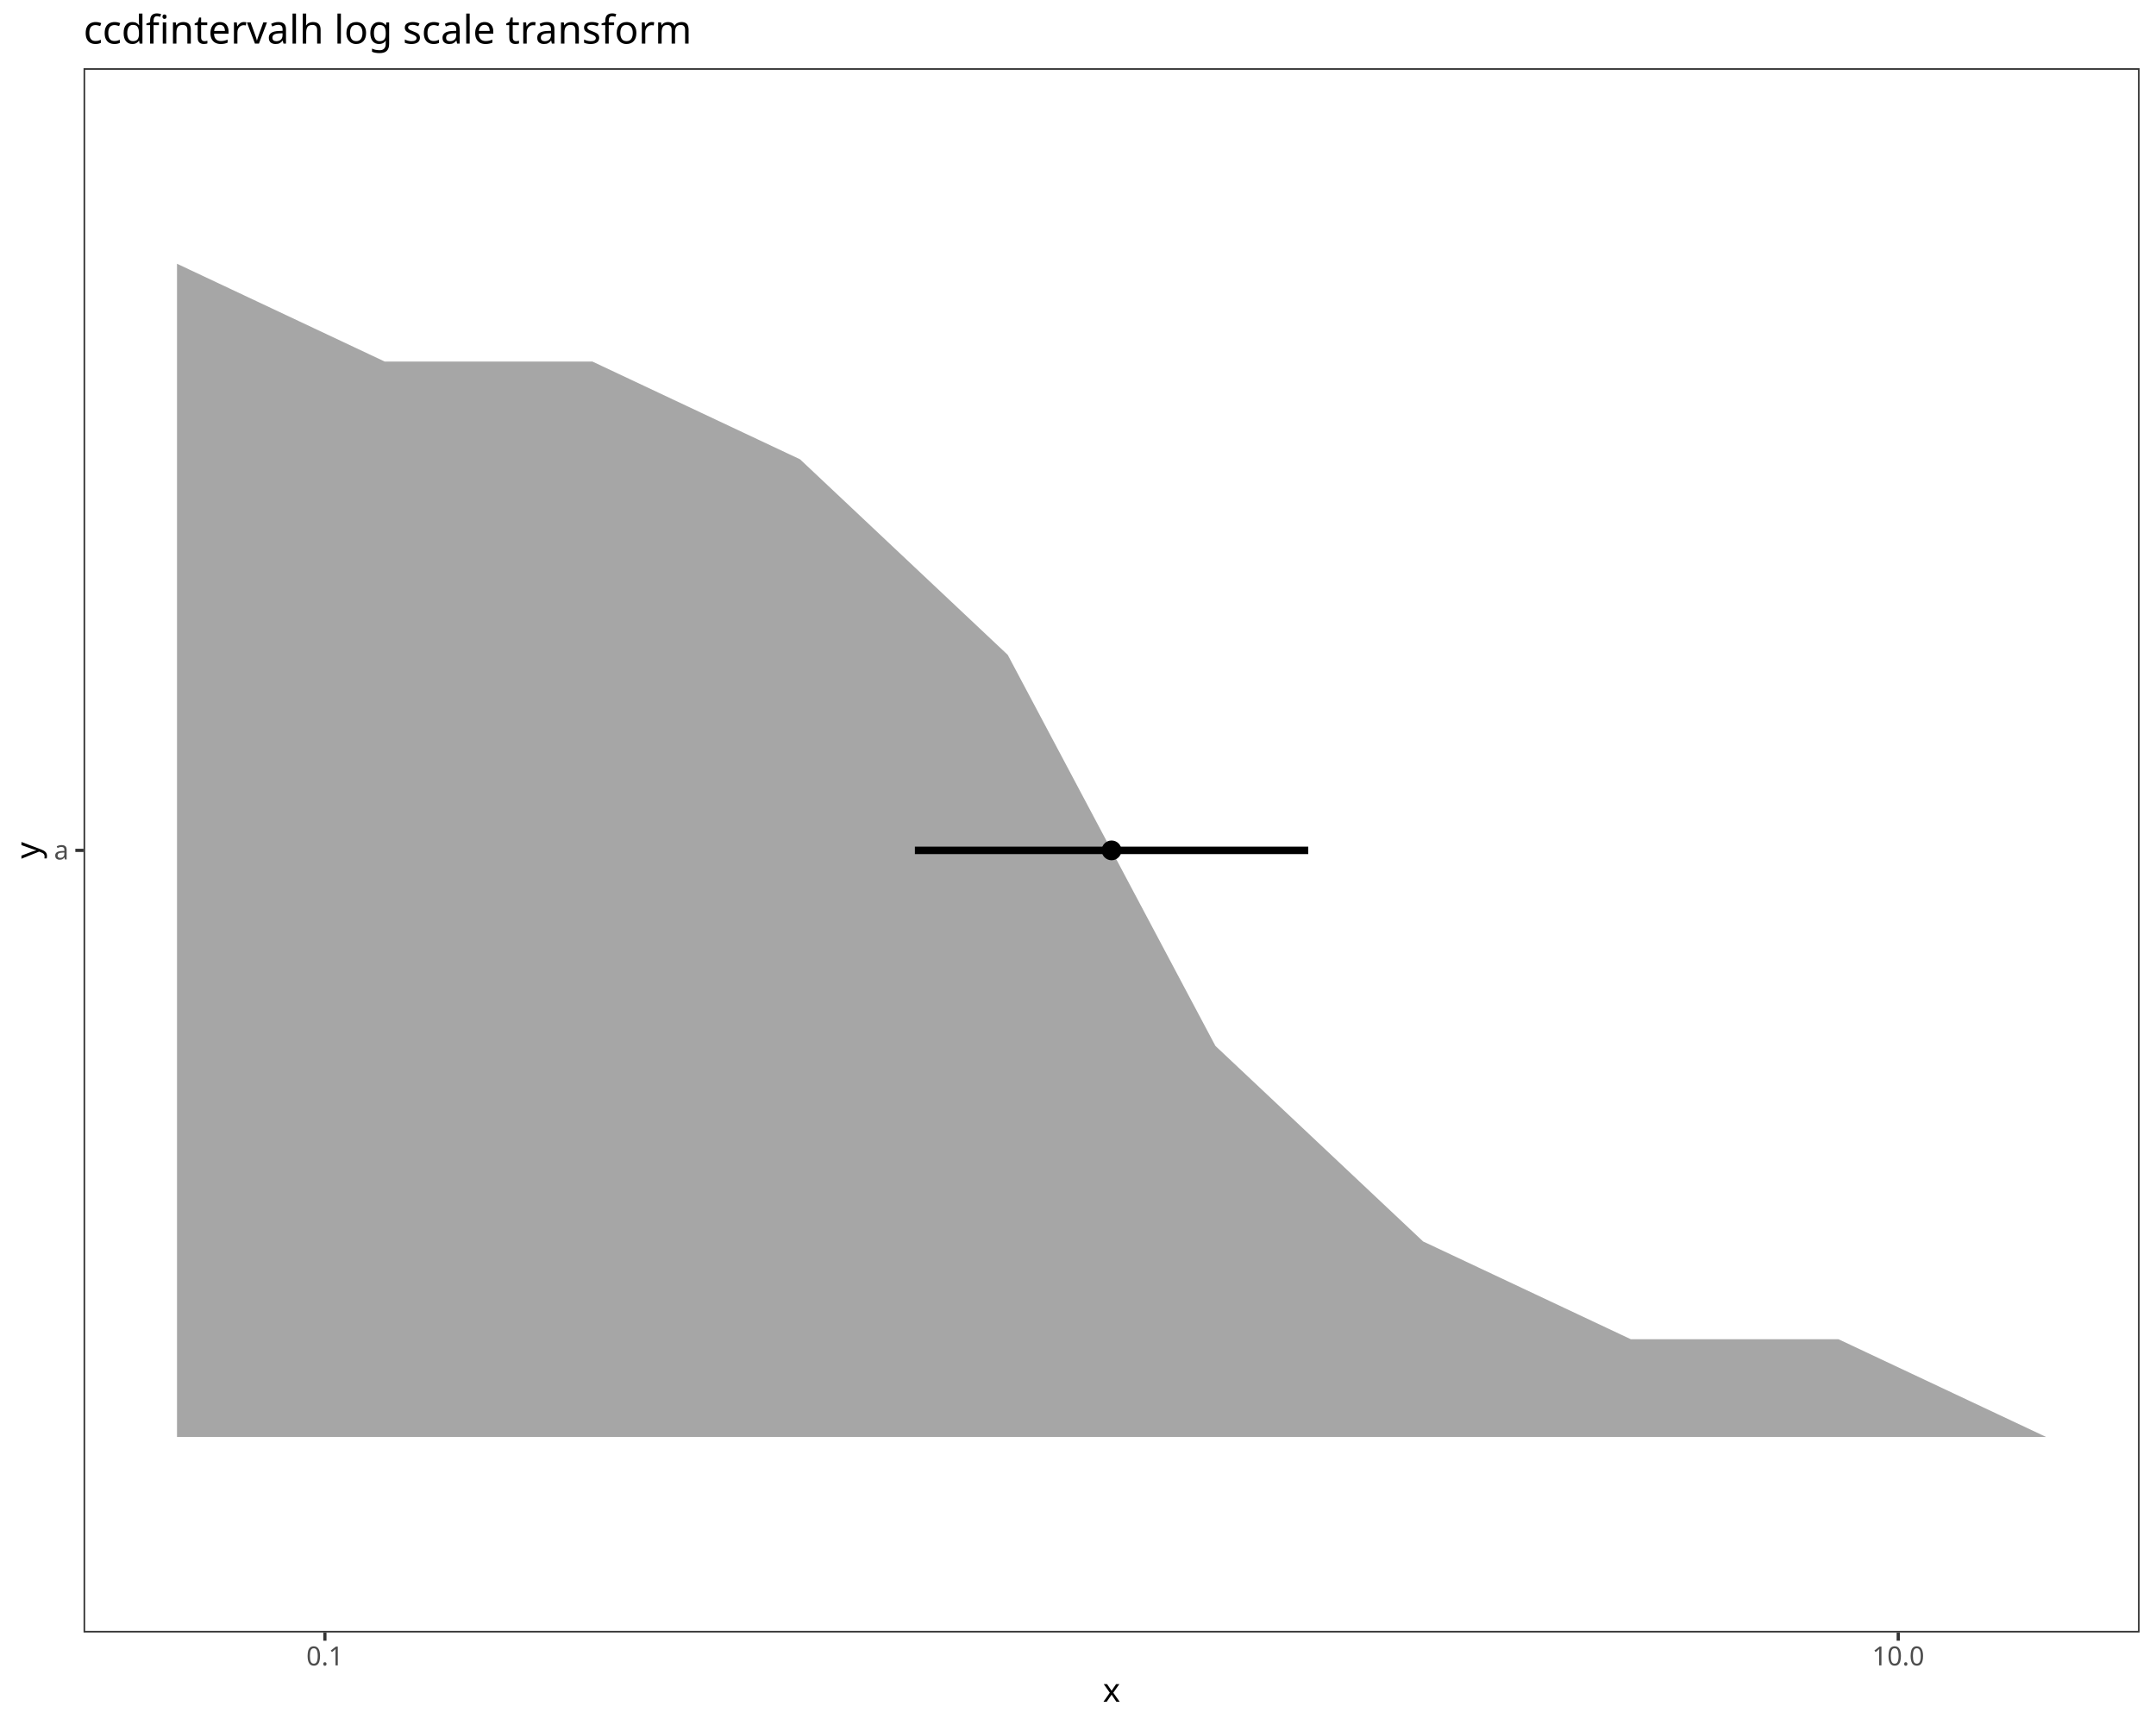
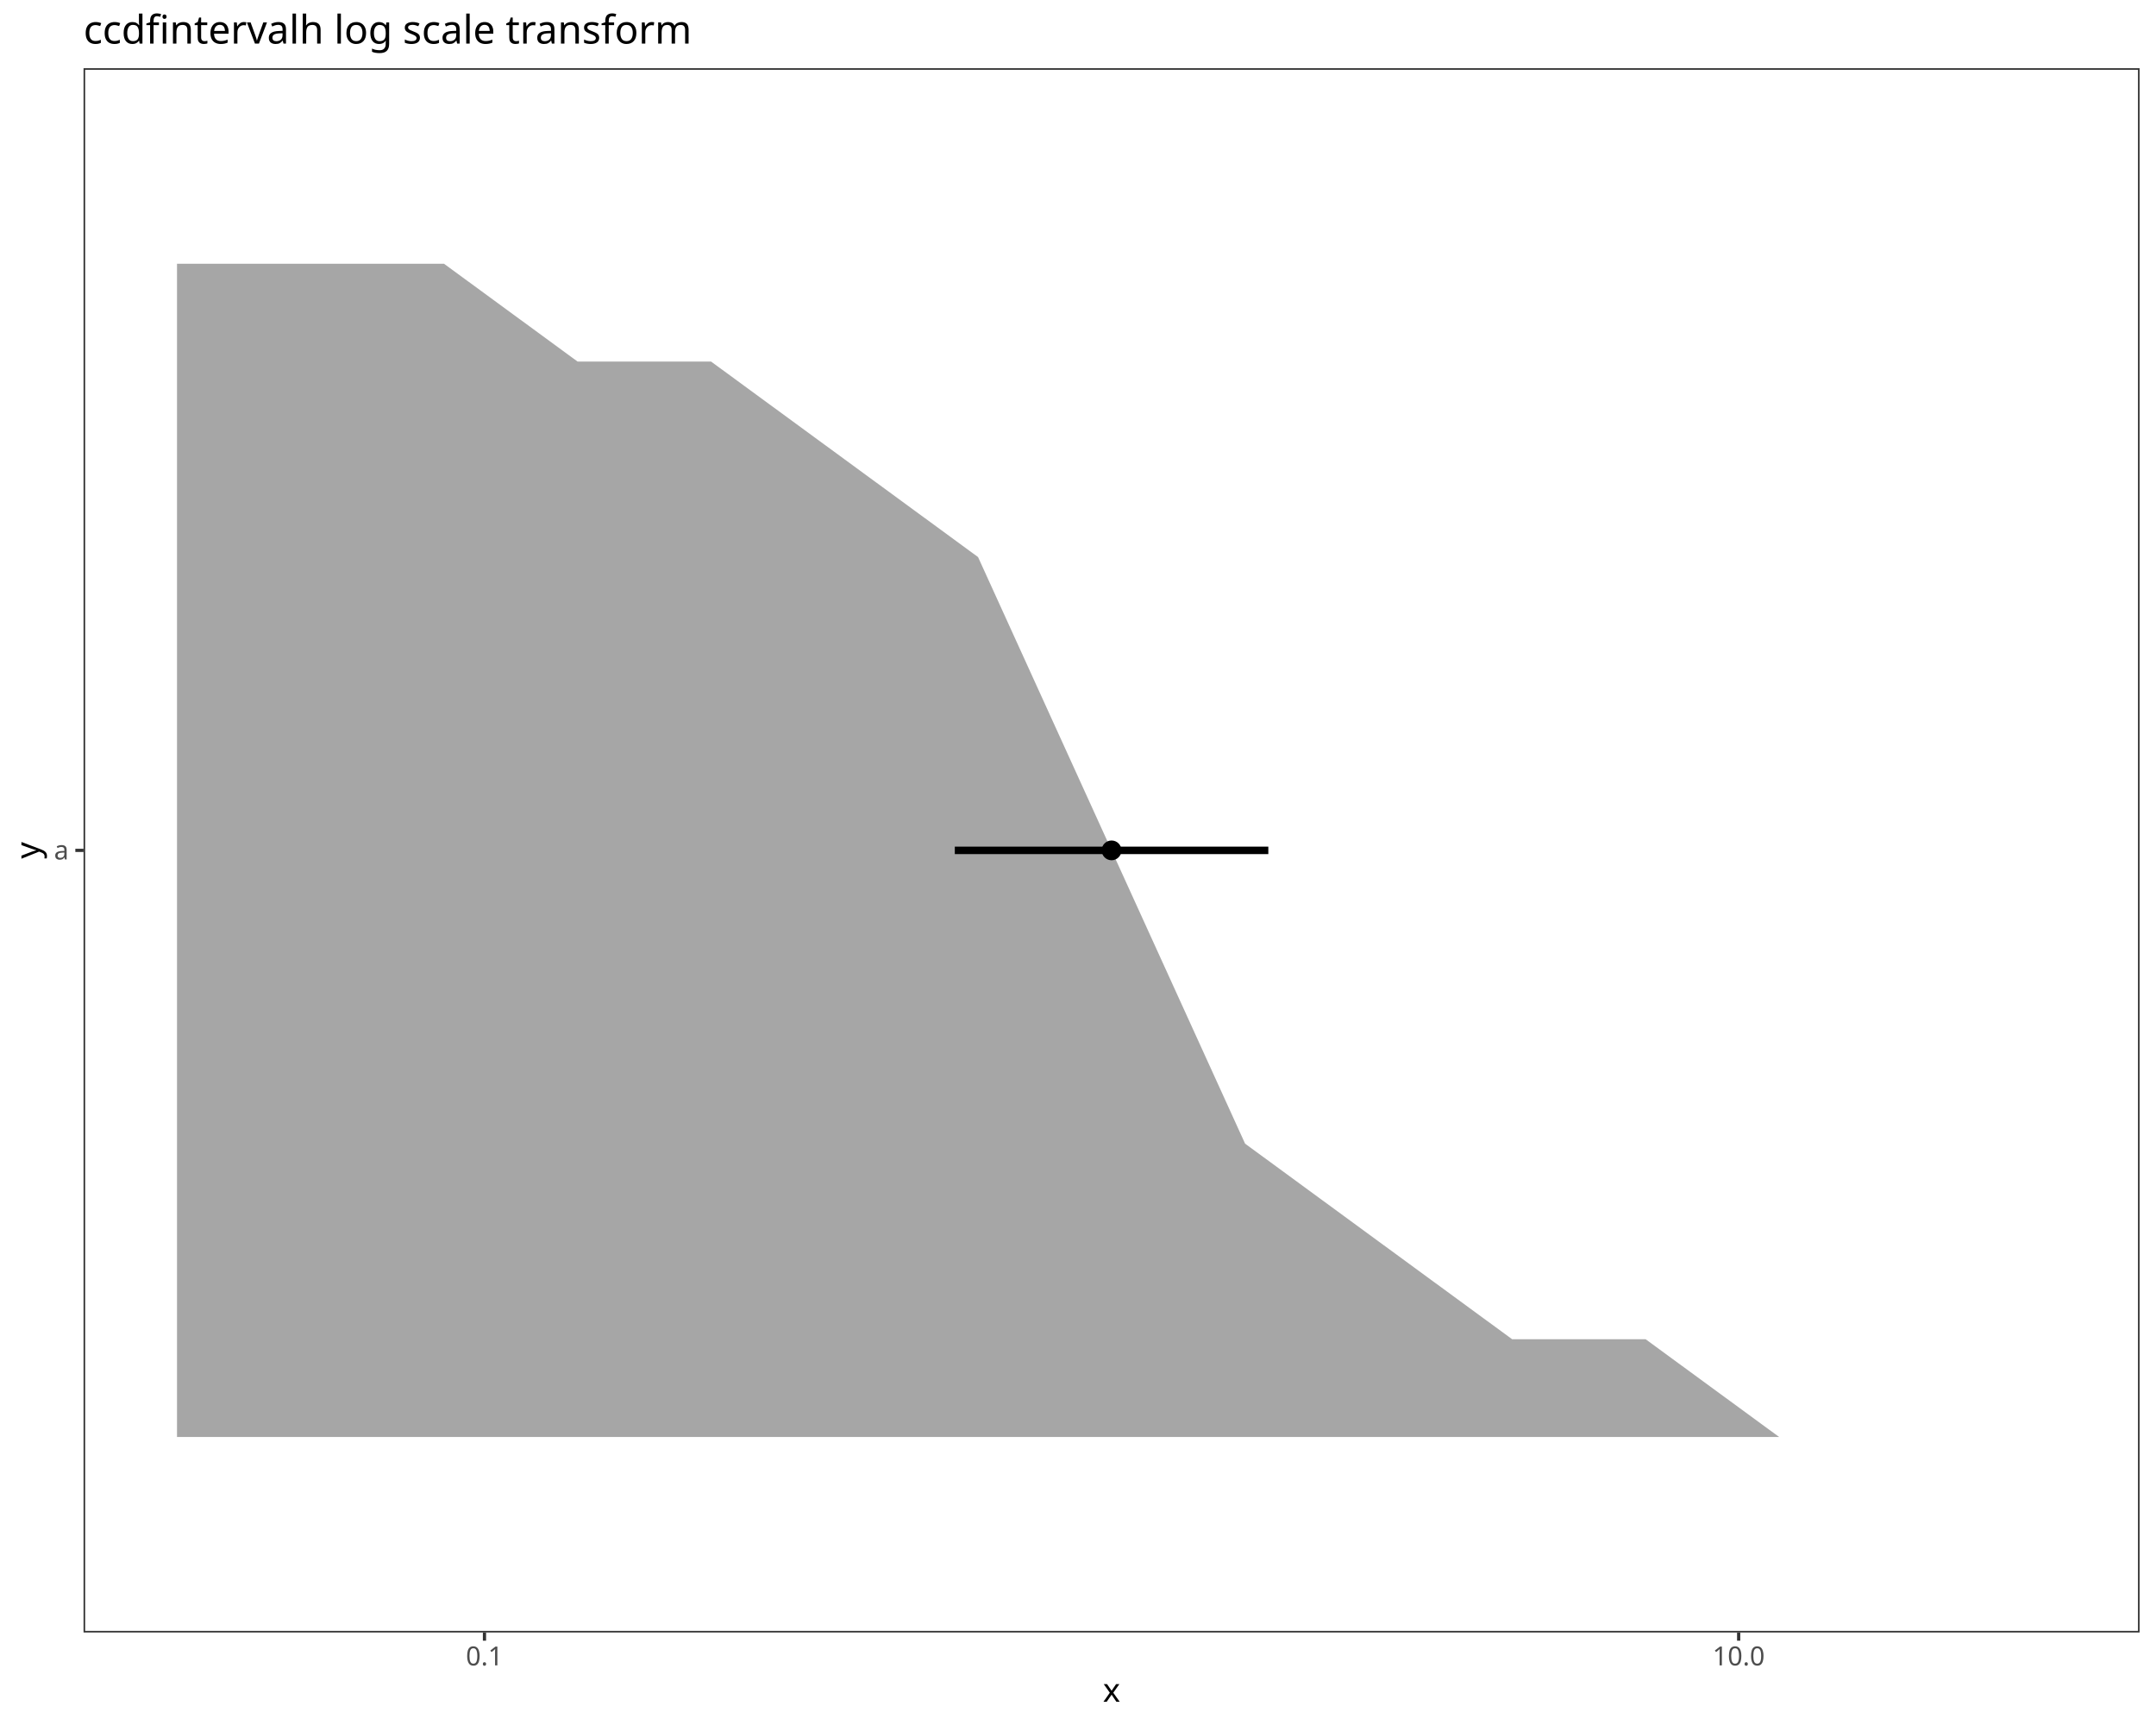
<svg xmlns="http://www.w3.org/2000/svg" class="svglite" data-engine-version="2.0" width="720.00pt" height="576.00pt" viewBox="0 0 720.00 576.00">
  <defs>
    <style type="text/css">
    .svglite line, .svglite polyline, .svglite polygon, .svglite path, .svglite rect, .svglite circle {
      fill: none;
      stroke: #000000;
      stroke-linecap: round;
      stroke-linejoin: round;
      stroke-miterlimit: 10.00;
    }
  </style>
  </defs>
  <rect width="100%" height="100%" style="stroke: none; fill: #FFFFFF;" />
  <defs>
    <clipPath id="cpMC4wMHw3MjAuMDB8MC4wMHw1NzYuMDA=">
      <rect x="0.00" y="0.00" width="720.00" height="576.00" />
    </clipPath>
  </defs>
  <g clip-path="url(#cpMC4wMHw3MjAuMDB8MC4wMHw1NzYuMDA=)">
    <rect x="0.00" y="0.00" width="720.00" height="576.00" style="stroke-width: 1.07; stroke: #FFFFFF; fill: #FFFFFF;" />
  </g>
  <defs>
    <clipPath id="cpMjcuOTB8NzE0LjUyfDIyLjc4fDU0NS4xMQ==">
      <rect x="27.90" y="22.78" width="686.62" height="522.33" />
    </clipPath>
  </defs>
  <g clip-path="url(#cpMjcuOTB8NzE0LjUyfDIyLjc4fDU0NS4xMQ==)">
    <rect x="27.90" y="22.78" width="686.62" height="522.33" style="stroke-width: 1.07; stroke: none; fill: #FFFFFF;" />
-     <polygon points="59.11,88.07 128.46,120.72 197.82,120.72 267.18,153.37 336.53,218.66 405.89,349.24 475.24,414.53 544.60,447.18 613.95,447.18 683.31,479.82 683.31,479.82 613.95,479.82 544.60,479.82 475.24,479.82 405.89,479.82 336.53,479.82 267.18,479.82 197.82,479.82 128.46,479.82 59.11,479.82 " style="stroke-width: 2.13; stroke: none; fill: #A6A6A6;" />
-     <line x1="305.53" y1="283.95" x2="436.89" y2="283.95" style="stroke-width: 2.49; stroke-linecap: butt;" />
+     <polygon points="59.11,88.07 103.69,88.07 148.28,88.07 192.87,120.72 237.45,120.72 282.04,153.37 326.62,186.01 371.21,283.95 415.80,381.88 460.38,414.53 504.97,447.18 549.55,447.18 594.14,479.82 638.72,479.82 683.31,479.82 683.31,479.82 638.72,479.82 594.14,479.82 549.55,479.82 504.97,479.82 460.38,479.82 415.80,479.82 371.21,479.82 326.62,479.82 282.04,479.82 237.45,479.82 192.87,479.82 148.28,479.82 103.69,479.82 59.11,479.82 " style="stroke-width: 2.13; stroke: none; fill: #A6A6A6;" />
+     <line x1="318.86" y1="283.95" x2="423.56" y2="283.95" style="stroke-width: 2.49; stroke-linecap: butt;" />
    <circle cx="371.21" cy="283.95" r="2.77" style="stroke-width: 1.06; fill: #000000;" />
    <rect x="27.90" y="22.78" width="686.62" height="522.33" style="stroke-width: 1.07; stroke: #333333;" />
  </g>
  <g clip-path="url(#cpMC4wMHw3MjAuMDB8MC4wMHw1NzYuMDA=)">
    <text x="22.97" y="286.98" text-anchor="end" style="font-size: 8.80px; fill: #4D4D4D; font-family: sans;" textLength="4.89px" lengthAdjust="spacingAndGlyphs">a</text>
    <polyline points="25.16,283.95 27.90,283.95 " style="stroke-width: 1.07; stroke: #333333; stroke-linecap: butt;" />
-     <polyline points="108.50,547.85 108.50,545.11 " style="stroke-width: 1.07; stroke: #333333; stroke-linecap: butt;" />
-     <polyline points="633.92,547.85 633.92,545.11 " style="stroke-width: 1.07; stroke: #333333; stroke-linecap: butt;" />
-     <text x="108.50" y="556.10" text-anchor="middle" style="font-size: 8.80px; fill: #4D4D4D; font-family: sans;" textLength="12.23px" lengthAdjust="spacingAndGlyphs">0.1</text>
-     <text x="633.92" y="556.10" text-anchor="middle" style="font-size: 8.80px; fill: #4D4D4D; font-family: sans;" textLength="17.13px" lengthAdjust="spacingAndGlyphs">10.0</text>
+     <polyline points="161.79,547.85 161.79,545.11 " style="stroke-width: 1.07; stroke: #333333; stroke-linecap: butt;" />
+     <polyline points="580.63,547.85 580.63,545.11 " style="stroke-width: 1.07; stroke: #333333; stroke-linecap: butt;" />
+     <text x="161.79" y="556.10" text-anchor="middle" style="font-size: 8.80px; fill: #4D4D4D; font-family: sans;" textLength="12.23px" lengthAdjust="spacingAndGlyphs">0.1</text>
+     <text x="580.63" y="556.10" text-anchor="middle" style="font-size: 8.80px; fill: #4D4D4D; font-family: sans;" textLength="17.13px" lengthAdjust="spacingAndGlyphs">10.0</text>
    <text x="371.21" y="568.24" text-anchor="middle" style="font-size: 11.00px; font-family: sans;" textLength="5.50px" lengthAdjust="spacingAndGlyphs">x</text>
    <text transform="translate(13.05,283.95) rotate(-90)" text-anchor="middle" style="font-size: 11.00px; font-family: sans;" textLength="5.50px" lengthAdjust="spacingAndGlyphs">y</text>
    <text x="27.90" y="14.56" style="font-size: 13.20px; font-family: sans;" textLength="189.31px" lengthAdjust="spacingAndGlyphs">ccdfintervalh log scale transform</text>
  </g>
</svg>
